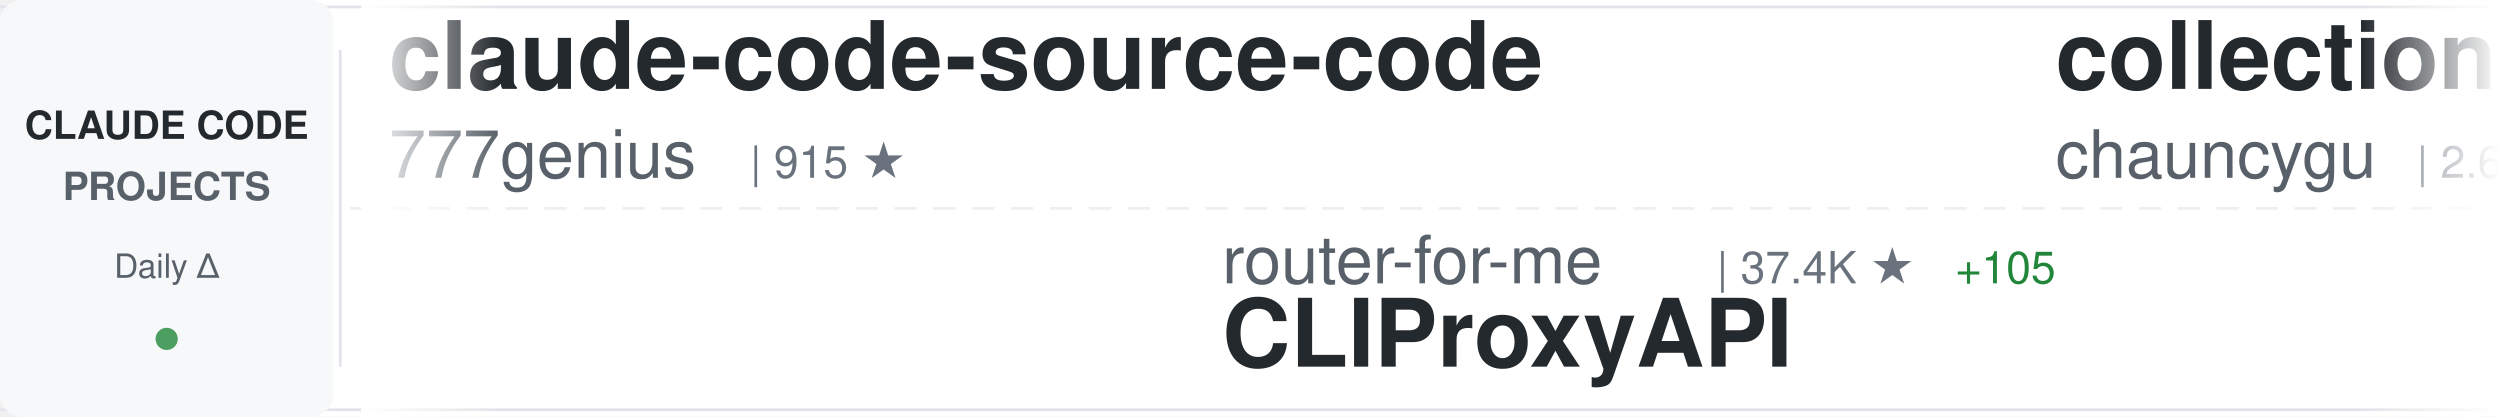
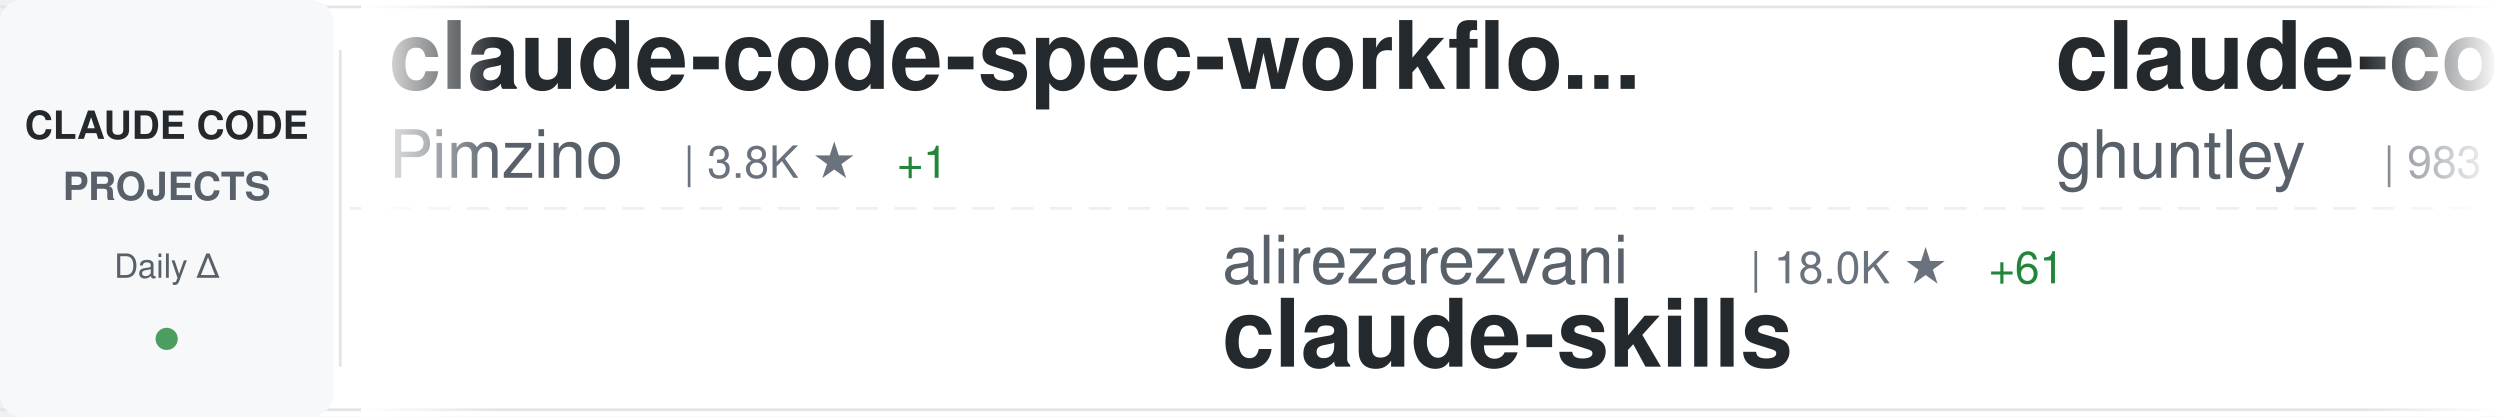
<svg xmlns="http://www.w3.org/2000/svg" width="900" height="150">
  <defs>
    <linearGradient id="awesomeLeftFade" x1="0%" y1="0%" x2="100%" y2="0%">
      <stop offset="0%" style="stop-color:#ffffff;stop-opacity:1" />
      <stop offset="100%" style="stop-color:#ffffff;stop-opacity:0" />
    </linearGradient>
    <linearGradient id="awesomeRightFade" x1="0%" y1="0%" x2="100%" y2="0%">
      <stop offset="0%" style="stop-color:#ffffff;stop-opacity:0" />
      <stop offset="100%" style="stop-color:#ffffff;stop-opacity:1" />
    </linearGradient>
  </defs>
  <rect width="900" height="150" fill="#ffffff" rx="8" />
  <rect x="0" y="2" width="900" height="1" fill="#e1e4e8" />
  <rect x="0" y="147" width="900" height="1" fill="#e1e4e8" />
  <line x1="0" y1="75" x2="900" y2="75" stroke="#e1e4e8" stroke-width="1" stroke-dasharray="8 6" opacity="0.6" />
  <rect x="0" y="0" width="120" height="150" fill="#f6f8fa" rx="8" />
  <text x="60" y="50" font-family="-apple-system, BlinkMacSystemFont, 'Segoe UI', Helvetica, Arial, sans-serif" font-size="14" font-weight="600" fill="#24292e" text-anchor="middle">CLAUDE CODE</text>
  <text x="60" y="72" font-family="-apple-system, BlinkMacSystemFont, 'Segoe UI', Helvetica, Arial, sans-serif" font-size="14" font-weight="600" fill="#586069" text-anchor="middle">PROJECTS</text>
  <text x="60" y="100" font-family="-apple-system, BlinkMacSystemFont, 'Segoe UI', Helvetica, Arial, sans-serif" font-size="12" font-weight="500" fill="#586069" text-anchor="middle">Daily Δ</text>
  <circle cx="60" cy="122" r="4" fill="#22863a" opacity="0.8" />
  <rect x="122" y="18" width="1" height="114" fill="#e1e4e8" />
  <clipPath id="awesomeTickerClip">
    <rect x="130" y="0" width="770" height="150" />
  </clipPath>
  <g clip-path="url(#awesomeTickerClip)">
    <g id="awesomeTickerItems">
      <animateTransform attributeName="transform" attributeType="XML" type="translate" from="0 0" to="-3000 0" dur="54s" repeatCount="indefinite" />
      <g transform="translate(0, 0)">
-         <text x="140" y="32" font-family="-apple-system, BlinkMacSystemFont, 'Segoe UI', Helvetica, Arial, sans-serif" font-size="34" font-weight="600" fill="#24292e">claude-code-source-code</text>
-         <text x="140" y="64" font-family="-apple-system, BlinkMacSystemFont, 'Segoe UI', Helvetica, Arial, sans-serif" font-size="24" font-weight="400" fill="#586069">777genius</text>
-         <text x="270" y="64" font-family="-apple-system, BlinkMacSystemFont, 'Segoe UI', Helvetica, Arial, sans-serif" font-size="16" font-weight="500" fill="#6a737d">| 915 ★</text>
+         <text x="140" y="32" font-family="-apple-system, BlinkMacSystemFont, 'Segoe UI', Helvetica, Arial, sans-serif" font-size="34" font-weight="600" fill="#24292e">claude-code-spec-workflo...</text>
+         <text x="140" y="64" font-family="-apple-system, BlinkMacSystemFont, 'Segoe UI', Helvetica, Arial, sans-serif" font-size="24" font-weight="400" fill="#586069">Pimzino</text>
+         <text x="246" y="64" font-family="-apple-system, BlinkMacSystemFont, 'Segoe UI', Helvetica, Arial, sans-serif" font-size="16" font-weight="500" fill="#6a737d">| 3.8K ★</text>
+         <text x="323" y="64" font-family="-apple-system, BlinkMacSystemFont, 'Segoe UI', Helvetica, Arial, sans-serif" font-size="16" font-weight="500" fill="#22863a"> +1</text>
      </g>
      <g transform="translate(300, 0)">
-         <text x="140" y="102" font-family="-apple-system, BlinkMacSystemFont, 'Segoe UI', Helvetica, Arial, sans-serif" font-size="24" font-weight="400" fill="#586069">router-for-me</text>
-         <text x="318" y="102" font-family="-apple-system, BlinkMacSystemFont, 'Segoe UI', Helvetica, Arial, sans-serif" font-size="16" font-weight="500" fill="#6a737d">| 37.4K ★</text>
-         <text x="404" y="102" font-family="-apple-system, BlinkMacSystemFont, 'Segoe UI', Helvetica, Arial, sans-serif" font-size="16" font-weight="500" fill="#22863a"> +105</text>
-         <text x="140" y="132" font-family="-apple-system, BlinkMacSystemFont, 'Segoe UI', Helvetica, Arial, sans-serif" font-size="34" font-weight="600" fill="#24292e">CLIProxyAPI</text>
+         <text x="140" y="102" font-family="-apple-system, BlinkMacSystemFont, 'Segoe UI', Helvetica, Arial, sans-serif" font-size="24" font-weight="400" fill="#586069">alirezarezvani</text>
+         <text x="330" y="102" font-family="-apple-system, BlinkMacSystemFont, 'Segoe UI', Helvetica, Arial, sans-serif" font-size="16" font-weight="500" fill="#6a737d">| 18.0K ★</text>
+         <text x="416" y="102" font-family="-apple-system, BlinkMacSystemFont, 'Segoe UI', Helvetica, Arial, sans-serif" font-size="16" font-weight="500" fill="#22863a"> +61</text>
+         <text x="140" y="132" font-family="-apple-system, BlinkMacSystemFont, 'Segoe UI', Helvetica, Arial, sans-serif" font-size="34" font-weight="600" fill="#24292e">claude-skills</text>
      </g>
      <g transform="translate(600, 0)">
-         <text x="140" y="32" font-family="-apple-system, BlinkMacSystemFont, 'Segoe UI', Helvetica, Arial, sans-serif" font-size="34" font-weight="600" fill="#24292e">collection-claude-code-s...</text>
-         <text x="140" y="64" font-family="-apple-system, BlinkMacSystemFont, 'Segoe UI', Helvetica, Arial, sans-serif" font-size="24" font-weight="400" fill="#586069">chauncygu</text>
-         <text x="270" y="64" font-family="-apple-system, BlinkMacSystemFont, 'Segoe UI', Helvetica, Arial, sans-serif" font-size="16" font-weight="500" fill="#6a737d">| 2.6K ★</text>
-         <text x="347" y="64" font-family="-apple-system, BlinkMacSystemFont, 'Segoe UI', Helvetica, Arial, sans-serif" font-size="16" font-weight="500" fill="#22863a"> +5</text>
+         <text x="140" y="32" font-family="-apple-system, BlinkMacSystemFont, 'Segoe UI', Helvetica, Arial, sans-serif" font-size="34" font-weight="600" fill="#24292e">claude-code-source-code-...</text>
+         <text x="140" y="64" font-family="-apple-system, BlinkMacSystemFont, 'Segoe UI', Helvetica, Arial, sans-serif" font-size="24" font-weight="400" fill="#586069">ghuntley</text>
+         <text x="258" y="64" font-family="-apple-system, BlinkMacSystemFont, 'Segoe UI', Helvetica, Arial, sans-serif" font-size="16" font-weight="500" fill="#6a737d">| 983 ★</text>
+         <text x="326" y="64" font-family="-apple-system, BlinkMacSystemFont, 'Segoe UI', Helvetica, Arial, sans-serif" font-size="16" font-weight="500" fill="#22863a"> +1</text>
      </g>
      <g transform="translate(900, 0)">
-         <text x="140" y="102" font-family="-apple-system, BlinkMacSystemFont, 'Segoe UI', Helvetica, Arial, sans-serif" font-size="24" font-weight="400" fill="#586069">disler</text>
-         <text x="234" y="102" font-family="-apple-system, BlinkMacSystemFont, 'Segoe UI', Helvetica, Arial, sans-serif" font-size="16" font-weight="500" fill="#6a737d">| 1.4K ★</text>
-         <text x="311" y="102" font-family="-apple-system, BlinkMacSystemFont, 'Segoe UI', Helvetica, Arial, sans-serif" font-size="16" font-weight="500" fill="#22863a"> +2</text>
-         <text x="140" y="132" font-family="-apple-system, BlinkMacSystemFont, 'Segoe UI', Helvetica, Arial, sans-serif" font-size="34" font-weight="600" fill="#24292e">pi-vs-claude-code</text>
+         <text x="140" y="102" font-family="-apple-system, BlinkMacSystemFont, 'Segoe UI', Helvetica, Arial, sans-serif" font-size="24" font-weight="400" fill="#586069">luongnv89</text>
+         <text x="270" y="102" font-family="-apple-system, BlinkMacSystemFont, 'Segoe UI', Helvetica, Arial, sans-serif" font-size="16" font-weight="500" fill="#6a737d">| 37.1K ★</text>
+         <text x="356" y="102" font-family="-apple-system, BlinkMacSystemFont, 'Segoe UI', Helvetica, Arial, sans-serif" font-size="16" font-weight="500" fill="#22863a"> +81</text>
+         <text x="140" y="132" font-family="-apple-system, BlinkMacSystemFont, 'Segoe UI', Helvetica, Arial, sans-serif" font-size="34" font-weight="600" fill="#24292e">claude-howto</text>
      </g>
      <g transform="translate(1200, 0)">
-         <text x="140" y="32" font-family="-apple-system, BlinkMacSystemFont, 'Segoe UI', Helvetica, Arial, sans-serif" font-size="34" font-weight="600" fill="#24292e">claude-code-tips</text>
-         <text x="140" y="64" font-family="-apple-system, BlinkMacSystemFont, 'Segoe UI', Helvetica, Arial, sans-serif" font-size="24" font-weight="400" fill="#586069">ykdojo</text>
-         <text x="234" y="64" font-family="-apple-system, BlinkMacSystemFont, 'Segoe UI', Helvetica, Arial, sans-serif" font-size="16" font-weight="500" fill="#6a737d">| 8.7K ★</text>
-         <text x="311" y="64" font-family="-apple-system, BlinkMacSystemFont, 'Segoe UI', Helvetica, Arial, sans-serif" font-size="16" font-weight="500" fill="#22863a"> +13</text>
+         <text x="140" y="32" font-family="-apple-system, BlinkMacSystemFont, 'Segoe UI', Helvetica, Arial, sans-serif" font-size="34" font-weight="600" fill="#24292e">my-claude-code-setup</text>
+         <text x="140" y="64" font-family="-apple-system, BlinkMacSystemFont, 'Segoe UI', Helvetica, Arial, sans-serif" font-size="24" font-weight="400" fill="#586069">centminmod</text>
+         <text x="282" y="64" font-family="-apple-system, BlinkMacSystemFont, 'Segoe UI', Helvetica, Arial, sans-serif" font-size="16" font-weight="500" fill="#6a737d">| 2.4K ★</text>
+         <text x="359" y="64" font-family="-apple-system, BlinkMacSystemFont, 'Segoe UI', Helvetica, Arial, sans-serif" font-size="16" font-weight="500" fill="#22863a"> +3</text>
      </g>
      <g transform="translate(1500, 0)">
-         <text x="140" y="102" font-family="-apple-system, BlinkMacSystemFont, 'Segoe UI', Helvetica, Arial, sans-serif" font-size="24" font-weight="400" fill="#586069">Chachamaru127</text>
-         <text x="318" y="102" font-family="-apple-system, BlinkMacSystemFont, 'Segoe UI', Helvetica, Arial, sans-serif" font-size="16" font-weight="500" fill="#6a737d">| 2.7K ★</text>
-         <text x="395" y="102" font-family="-apple-system, BlinkMacSystemFont, 'Segoe UI', Helvetica, Arial, sans-serif" font-size="16" font-weight="500" fill="#22863a"> +23</text>
-         <text x="140" y="132" font-family="-apple-system, BlinkMacSystemFont, 'Segoe UI', Helvetica, Arial, sans-serif" font-size="34" font-weight="600" fill="#24292e">claude-code-harness</text>
+         <text x="140" y="102" font-family="-apple-system, BlinkMacSystemFont, 'Segoe UI', Helvetica, Arial, sans-serif" font-size="24" font-weight="400" fill="#586069">lintsinghua</text>
+         <text x="294" y="102" font-family="-apple-system, BlinkMacSystemFont, 'Segoe UI', Helvetica, Arial, sans-serif" font-size="16" font-weight="500" fill="#6a737d">| 3.7K ★</text>
+         <text x="371" y="102" font-family="-apple-system, BlinkMacSystemFont, 'Segoe UI', Helvetica, Arial, sans-serif" font-size="16" font-weight="500" fill="#22863a"> +14</text>
+         <text x="140" y="132" font-family="-apple-system, BlinkMacSystemFont, 'Segoe UI', Helvetica, Arial, sans-serif" font-size="34" font-weight="600" fill="#24292e">claude-code-book</text>
      </g>
      <g transform="translate(1800, 0)">
-         <text x="140" y="32" font-family="-apple-system, BlinkMacSystemFont, 'Segoe UI', Helvetica, Arial, sans-serif" font-size="34" font-weight="600" fill="#24292e">claude-code-hub</text>
-         <text x="140" y="64" font-family="-apple-system, BlinkMacSystemFont, 'Segoe UI', Helvetica, Arial, sans-serif" font-size="24" font-weight="400" fill="#586069">ding113</text>
-         <text x="246" y="64" font-family="-apple-system, BlinkMacSystemFont, 'Segoe UI', Helvetica, Arial, sans-serif" font-size="16" font-weight="500" fill="#6a737d">| 3.1K ★</text>
-         <text x="323" y="64" font-family="-apple-system, BlinkMacSystemFont, 'Segoe UI', Helvetica, Arial, sans-serif" font-size="16" font-weight="500" fill="#22863a"> +11</text>
+         <text x="140" y="32" font-family="-apple-system, BlinkMacSystemFont, 'Segoe UI', Helvetica, Arial, sans-serif" font-size="34" font-weight="600" fill="#24292e">claude-code-from-scratch</text>
+         <text x="140" y="64" font-family="-apple-system, BlinkMacSystemFont, 'Segoe UI', Helvetica, Arial, sans-serif" font-size="24" font-weight="400" fill="#586069">Windy3f3f3f3f</text>
+         <text x="318" y="64" font-family="-apple-system, BlinkMacSystemFont, 'Segoe UI', Helvetica, Arial, sans-serif" font-size="16" font-weight="500" fill="#6a737d">| 1.4K ★</text>
+         <text x="395" y="64" font-family="-apple-system, BlinkMacSystemFont, 'Segoe UI', Helvetica, Arial, sans-serif" font-size="16" font-weight="500" fill="#22863a"> +7</text>
      </g>
      <g transform="translate(2100, 0)">
-         <text x="140" y="102" font-family="-apple-system, BlinkMacSystemFont, 'Segoe UI', Helvetica, Arial, sans-serif" font-size="24" font-weight="400" fill="#586069">shareAI-lab</text>
-         <text x="294" y="102" font-family="-apple-system, BlinkMacSystemFont, 'Segoe UI', Helvetica, Arial, sans-serif" font-size="16" font-weight="500" fill="#6a737d">| 66.4K ★</text>
-         <text x="380" y="102" font-family="-apple-system, BlinkMacSystemFont, 'Segoe UI', Helvetica, Arial, sans-serif" font-size="16" font-weight="500" fill="#22863a"> +112</text>
-         <text x="140" y="132" font-family="-apple-system, BlinkMacSystemFont, 'Segoe UI', Helvetica, Arial, sans-serif" font-size="34" font-weight="600" fill="#24292e">learn-claude-code</text>
+         <text x="140" y="102" font-family="-apple-system, BlinkMacSystemFont, 'Segoe UI', Helvetica, Arial, sans-serif" font-size="24" font-weight="400" fill="#586069">anthropics</text>
+         <text x="282" y="102" font-family="-apple-system, BlinkMacSystemFont, 'Segoe UI', Helvetica, Arial, sans-serif" font-size="16" font-weight="500" fill="#6a737d">| 5.2K ★</text>
+         <text x="359" y="102" font-family="-apple-system, BlinkMacSystemFont, 'Segoe UI', Helvetica, Arial, sans-serif" font-size="16" font-weight="500" fill="#22863a"> +8</text>
+         <text x="140" y="132" font-family="-apple-system, BlinkMacSystemFont, 'Segoe UI', Helvetica, Arial, sans-serif" font-size="34" font-weight="600" fill="#24292e">claude-code-security-rev...</text>
      </g>
      <g transform="translate(2400, 0)">
-         <text x="140" y="32" font-family="-apple-system, BlinkMacSystemFont, 'Segoe UI', Helvetica, Arial, sans-serif" font-size="34" font-weight="600" fill="#24292e">ClaudeCode</text>
-         <text x="140" y="64" font-family="-apple-system, BlinkMacSystemFont, 'Segoe UI', Helvetica, Arial, sans-serif" font-size="24" font-weight="400" fill="#586069">guanshan</text>
-         <text x="258" y="64" font-family="-apple-system, BlinkMacSystemFont, 'Segoe UI', Helvetica, Arial, sans-serif" font-size="16" font-weight="500" fill="#6a737d">| 60 ★</text>
+         <text x="140" y="32" font-family="-apple-system, BlinkMacSystemFont, 'Segoe UI', Helvetica, Arial, sans-serif" font-size="34" font-weight="600" fill="#24292e">Claude-Code</text>
+         <text x="140" y="64" font-family="-apple-system, BlinkMacSystemFont, 'Segoe UI', Helvetica, Arial, sans-serif" font-size="24" font-weight="400" fill="#586069">pengchengneo</text>
+         <text x="306" y="64" font-family="-apple-system, BlinkMacSystemFont, 'Segoe UI', Helvetica, Arial, sans-serif" font-size="16" font-weight="500" fill="#6a737d">| 1.5K ★</text>
+         <text x="383" y="64" font-family="-apple-system, BlinkMacSystemFont, 'Segoe UI', Helvetica, Arial, sans-serif" font-size="16" font-weight="500" fill="#22863a"> +1</text>
      </g>
      <g transform="translate(2700, 0)">
-         <text x="140" y="102" font-family="-apple-system, BlinkMacSystemFont, 'Segoe UI', Helvetica, Arial, sans-serif" font-size="24" font-weight="400" fill="#586069">huangserva</text>
-         <text x="282" y="102" font-family="-apple-system, BlinkMacSystemFont, 'Segoe UI', Helvetica, Arial, sans-serif" font-size="16" font-weight="500" fill="#6a737d">| 604 ★</text>
-         <text x="350" y="102" font-family="-apple-system, BlinkMacSystemFont, 'Segoe UI', Helvetica, Arial, sans-serif" font-size="16" font-weight="500" fill="#22863a"> +1</text>
-         <text x="140" y="132" font-family="-apple-system, BlinkMacSystemFont, 'Segoe UI', Helvetica, Arial, sans-serif" font-size="34" font-weight="600" fill="#24292e">claude-code-cli</text>
+         <text x="140" y="102" font-family="-apple-system, BlinkMacSystemFont, 'Segoe UI', Helvetica, Arial, sans-serif" font-size="24" font-weight="400" fill="#586069">Donchitos</text>
+         <text x="270" y="102" font-family="-apple-system, BlinkMacSystemFont, 'Segoe UI', Helvetica, Arial, sans-serif" font-size="16" font-weight="500" fill="#6a737d">| 21.6K ★</text>
+         <text x="356" y="102" font-family="-apple-system, BlinkMacSystemFont, 'Segoe UI', Helvetica, Arial, sans-serif" font-size="16" font-weight="500" fill="#22863a"> +59</text>
+         <text x="140" y="132" font-family="-apple-system, BlinkMacSystemFont, 'Segoe UI', Helvetica, Arial, sans-serif" font-size="34" font-weight="600" fill="#24292e">Claude-Code-Game-Studios</text>
      </g>
      <g transform="translate(3000, 0)">
-         <text x="140" y="32" font-family="-apple-system, BlinkMacSystemFont, 'Segoe UI', Helvetica, Arial, sans-serif" font-size="34" font-weight="600" fill="#24292e">claude-code-source-code</text>
-         <text x="140" y="64" font-family="-apple-system, BlinkMacSystemFont, 'Segoe UI', Helvetica, Arial, sans-serif" font-size="24" font-weight="400" fill="#586069">777genius</text>
-         <text x="270" y="64" font-family="-apple-system, BlinkMacSystemFont, 'Segoe UI', Helvetica, Arial, sans-serif" font-size="16" font-weight="500" fill="#6a737d">| 915 ★</text>
+         <text x="140" y="32" font-family="-apple-system, BlinkMacSystemFont, 'Segoe UI', Helvetica, Arial, sans-serif" font-size="34" font-weight="600" fill="#24292e">claude-code-spec-workflo...</text>
+         <text x="140" y="64" font-family="-apple-system, BlinkMacSystemFont, 'Segoe UI', Helvetica, Arial, sans-serif" font-size="24" font-weight="400" fill="#586069">Pimzino</text>
+         <text x="246" y="64" font-family="-apple-system, BlinkMacSystemFont, 'Segoe UI', Helvetica, Arial, sans-serif" font-size="16" font-weight="500" fill="#6a737d">| 3.8K ★</text>
+         <text x="323" y="64" font-family="-apple-system, BlinkMacSystemFont, 'Segoe UI', Helvetica, Arial, sans-serif" font-size="16" font-weight="500" fill="#22863a"> +1</text>
      </g>
      <g transform="translate(3300, 0)">
-         <text x="140" y="102" font-family="-apple-system, BlinkMacSystemFont, 'Segoe UI', Helvetica, Arial, sans-serif" font-size="24" font-weight="400" fill="#586069">router-for-me</text>
-         <text x="318" y="102" font-family="-apple-system, BlinkMacSystemFont, 'Segoe UI', Helvetica, Arial, sans-serif" font-size="16" font-weight="500" fill="#6a737d">| 37.4K ★</text>
-         <text x="404" y="102" font-family="-apple-system, BlinkMacSystemFont, 'Segoe UI', Helvetica, Arial, sans-serif" font-size="16" font-weight="500" fill="#22863a"> +105</text>
-         <text x="140" y="132" font-family="-apple-system, BlinkMacSystemFont, 'Segoe UI', Helvetica, Arial, sans-serif" font-size="34" font-weight="600" fill="#24292e">CLIProxyAPI</text>
+         <text x="140" y="102" font-family="-apple-system, BlinkMacSystemFont, 'Segoe UI', Helvetica, Arial, sans-serif" font-size="24" font-weight="400" fill="#586069">alirezarezvani</text>
+         <text x="330" y="102" font-family="-apple-system, BlinkMacSystemFont, 'Segoe UI', Helvetica, Arial, sans-serif" font-size="16" font-weight="500" fill="#6a737d">| 18.0K ★</text>
+         <text x="416" y="102" font-family="-apple-system, BlinkMacSystemFont, 'Segoe UI', Helvetica, Arial, sans-serif" font-size="16" font-weight="500" fill="#22863a"> +61</text>
+         <text x="140" y="132" font-family="-apple-system, BlinkMacSystemFont, 'Segoe UI', Helvetica, Arial, sans-serif" font-size="34" font-weight="600" fill="#24292e">claude-skills</text>
      </g>
      <g transform="translate(3600, 0)">
-         <text x="140" y="32" font-family="-apple-system, BlinkMacSystemFont, 'Segoe UI', Helvetica, Arial, sans-serif" font-size="34" font-weight="600" fill="#24292e">collection-claude-code-s...</text>
-         <text x="140" y="64" font-family="-apple-system, BlinkMacSystemFont, 'Segoe UI', Helvetica, Arial, sans-serif" font-size="24" font-weight="400" fill="#586069">chauncygu</text>
-         <text x="270" y="64" font-family="-apple-system, BlinkMacSystemFont, 'Segoe UI', Helvetica, Arial, sans-serif" font-size="16" font-weight="500" fill="#6a737d">| 2.6K ★</text>
-         <text x="347" y="64" font-family="-apple-system, BlinkMacSystemFont, 'Segoe UI', Helvetica, Arial, sans-serif" font-size="16" font-weight="500" fill="#22863a"> +5</text>
+         <text x="140" y="32" font-family="-apple-system, BlinkMacSystemFont, 'Segoe UI', Helvetica, Arial, sans-serif" font-size="34" font-weight="600" fill="#24292e">claude-code-source-code-...</text>
+         <text x="140" y="64" font-family="-apple-system, BlinkMacSystemFont, 'Segoe UI', Helvetica, Arial, sans-serif" font-size="24" font-weight="400" fill="#586069">ghuntley</text>
+         <text x="258" y="64" font-family="-apple-system, BlinkMacSystemFont, 'Segoe UI', Helvetica, Arial, sans-serif" font-size="16" font-weight="500" fill="#6a737d">| 983 ★</text>
+         <text x="326" y="64" font-family="-apple-system, BlinkMacSystemFont, 'Segoe UI', Helvetica, Arial, sans-serif" font-size="16" font-weight="500" fill="#22863a"> +1</text>
      </g>
      <g transform="translate(3900, 0)">
-         <text x="140" y="102" font-family="-apple-system, BlinkMacSystemFont, 'Segoe UI', Helvetica, Arial, sans-serif" font-size="24" font-weight="400" fill="#586069">disler</text>
-         <text x="234" y="102" font-family="-apple-system, BlinkMacSystemFont, 'Segoe UI', Helvetica, Arial, sans-serif" font-size="16" font-weight="500" fill="#6a737d">| 1.4K ★</text>
-         <text x="311" y="102" font-family="-apple-system, BlinkMacSystemFont, 'Segoe UI', Helvetica, Arial, sans-serif" font-size="16" font-weight="500" fill="#22863a"> +2</text>
-         <text x="140" y="132" font-family="-apple-system, BlinkMacSystemFont, 'Segoe UI', Helvetica, Arial, sans-serif" font-size="34" font-weight="600" fill="#24292e">pi-vs-claude-code</text>
+         <text x="140" y="102" font-family="-apple-system, BlinkMacSystemFont, 'Segoe UI', Helvetica, Arial, sans-serif" font-size="24" font-weight="400" fill="#586069">luongnv89</text>
+         <text x="270" y="102" font-family="-apple-system, BlinkMacSystemFont, 'Segoe UI', Helvetica, Arial, sans-serif" font-size="16" font-weight="500" fill="#6a737d">| 37.1K ★</text>
+         <text x="356" y="102" font-family="-apple-system, BlinkMacSystemFont, 'Segoe UI', Helvetica, Arial, sans-serif" font-size="16" font-weight="500" fill="#22863a"> +81</text>
+         <text x="140" y="132" font-family="-apple-system, BlinkMacSystemFont, 'Segoe UI', Helvetica, Arial, sans-serif" font-size="34" font-weight="600" fill="#24292e">claude-howto</text>
      </g>
    </g>
  </g>
  <rect x="130" y="0" width="50" height="150" fill="url(#awesomeLeftFade)" />
  <rect x="850" y="0" width="50" height="150" fill="url(#awesomeRightFade)" />
</svg>
